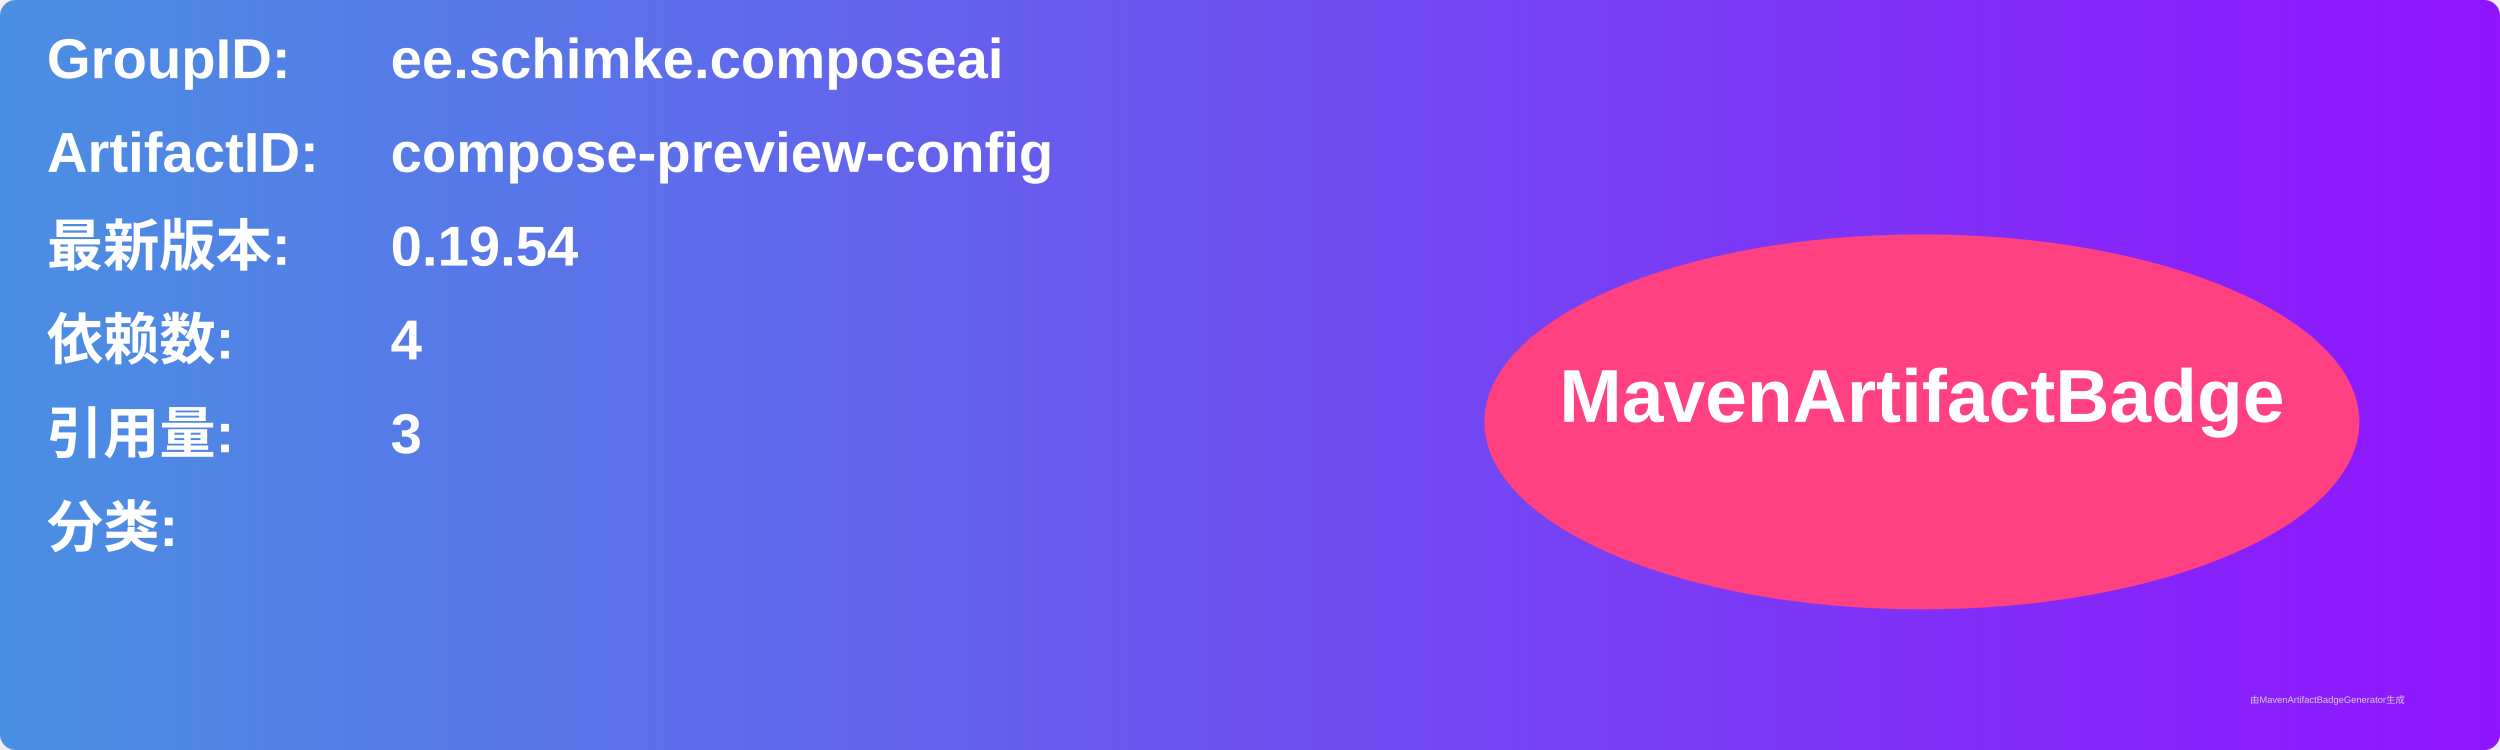
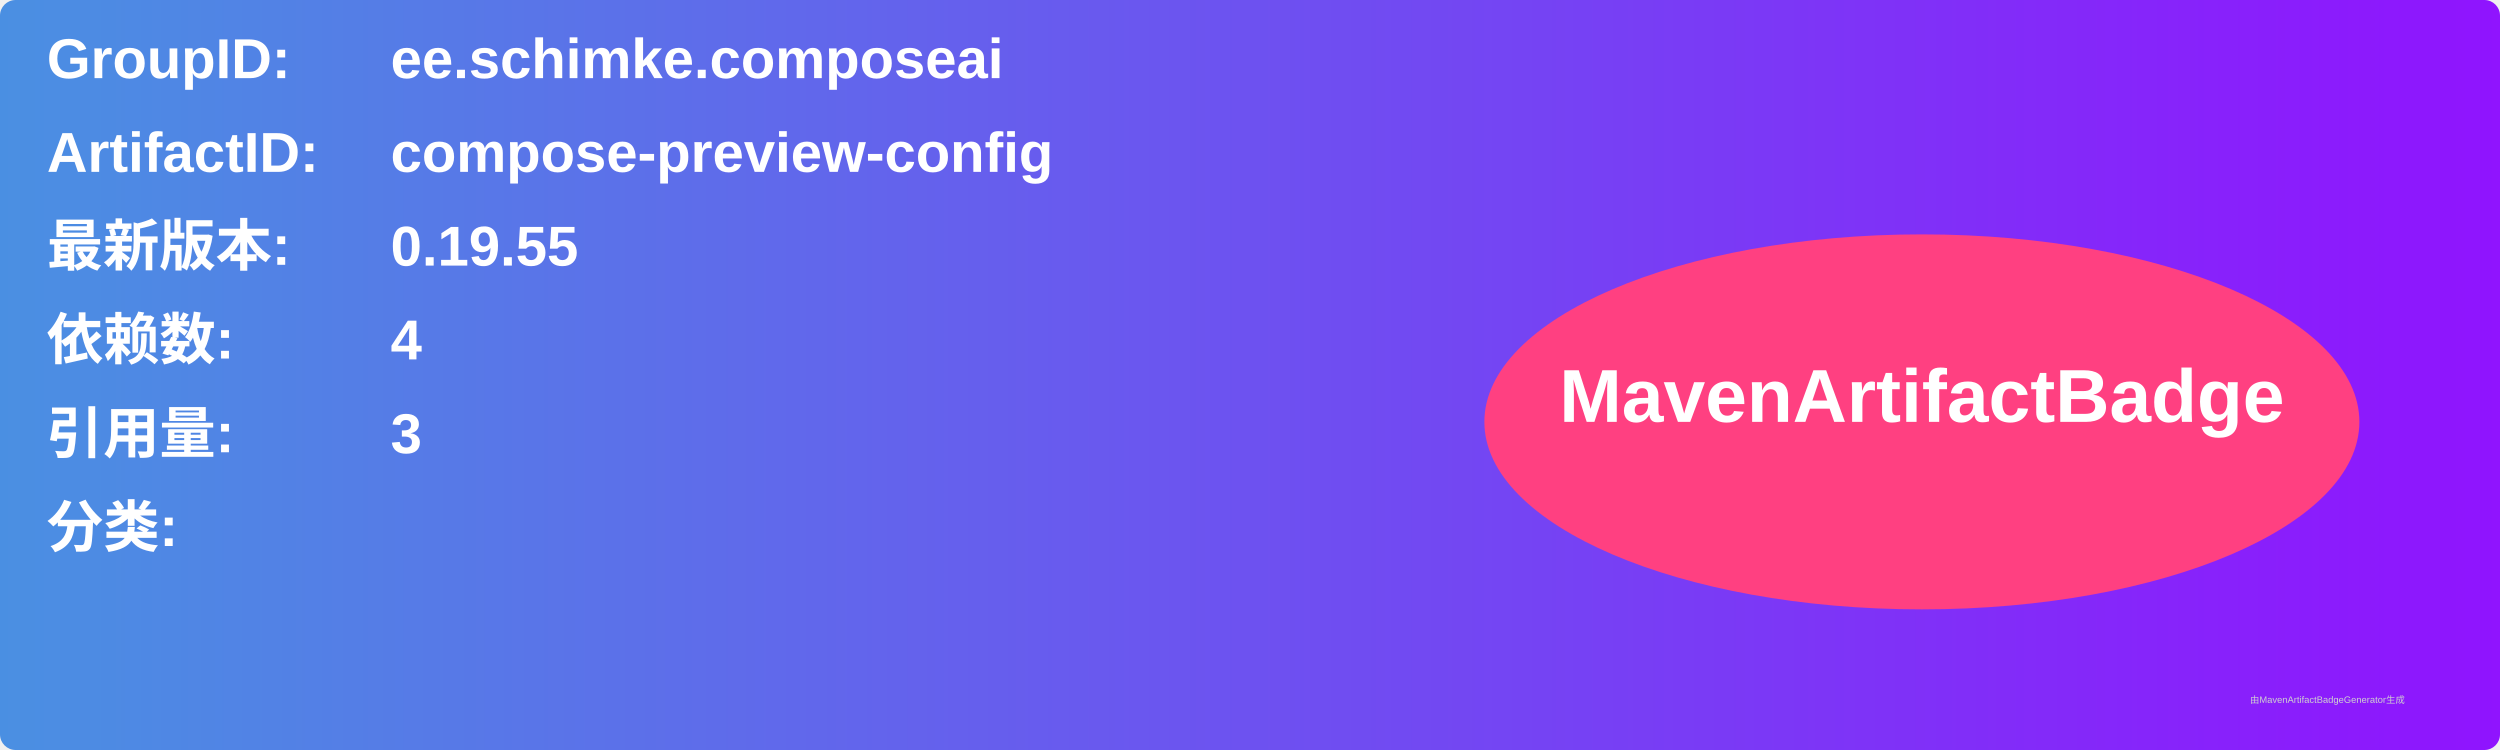
<svg xmlns="http://www.w3.org/2000/svg" width="800" height="240" viewBox="0 0 800 240">
  <linearGradient id="grad" x1="0%" y1="0%" x2="100%" y2="0%">
    <stop offset="0%" stop-color="#4a90e2" />
    <stop offset="100%" stop-color="#9013fe" />
  </linearGradient>
  <rect width="100%" height="100%" rx="5" ry="5" fill="url(#grad)" />
  <g transform="translate(15, 15)">
    <text x="0" y="10" font-family="Arial" font-size="18" fill="white" font-weight="bold" width="260">GroupID:</text>
    <text x="110" y="10" font-family="Arial" font-size="18" fill="white" font-weight="bold" width="460">ee.schimke.composeai</text>
    <text x="0" y="40" font-family="Arial" font-size="18" fill="white" font-weight="bold" width="260">ArtifactID:</text>
    <text x="110" y="40" font-family="Arial" font-size="18" fill="white" font-weight="bold" width="460">compose-preview-config</text>
    <text x="0" y="70" font-family="Arial" font-size="18" fill="white" font-weight="bold">最新版本:</text>
    <text x="110" y="70" font-family="Arial" font-size="18" fill="white" font-weight="bold">
-       <tspan font-weight="bold">0.19.54</tspan>
+       <tspan font-weight="bold">0.19.55</tspan>
    </text>
    <text x="0" y="100" font-family="Arial" font-size="18" fill="white" font-weight="bold">依赖数: </text>
    <text x="110" y="100" font-family="Arial" font-size="18" fill="white">
      <tspan font-weight="bold">4</tspan>
    </text>
    <text x="0" y="130" font-family="Arial" font-size="18" fill="white" font-weight="bold">引用量: </text>
    <text x="110" y="130" font-family="Arial" font-size="18" fill="white">
      <tspan font-weight="bold">3</tspan>
    </text>
    <text x="0" y="160" font-family="Arial" font-size="18" fill="white" font-weight="bold">分类:</text>
    <text x="10" y="190" font-family="Arial" font-size="10" fill="white">
      <tspan font-weight="bold" />
    </text>
    <ellipse cx="600" cy="120" rx="140" ry="60" fill="#ff4081" />
    <text x="600" y="120" text-anchor="middle" font-family="Arial" font-size="24" fill="white" font-weight="bold">MavenArtifactBadge</text>
  </g>
  <text x="720" y="225" font-family="Arial" font-size="3" fill="#d0d0d0">由MavenArtifactBadgeGenerator生成</text>
</svg>
